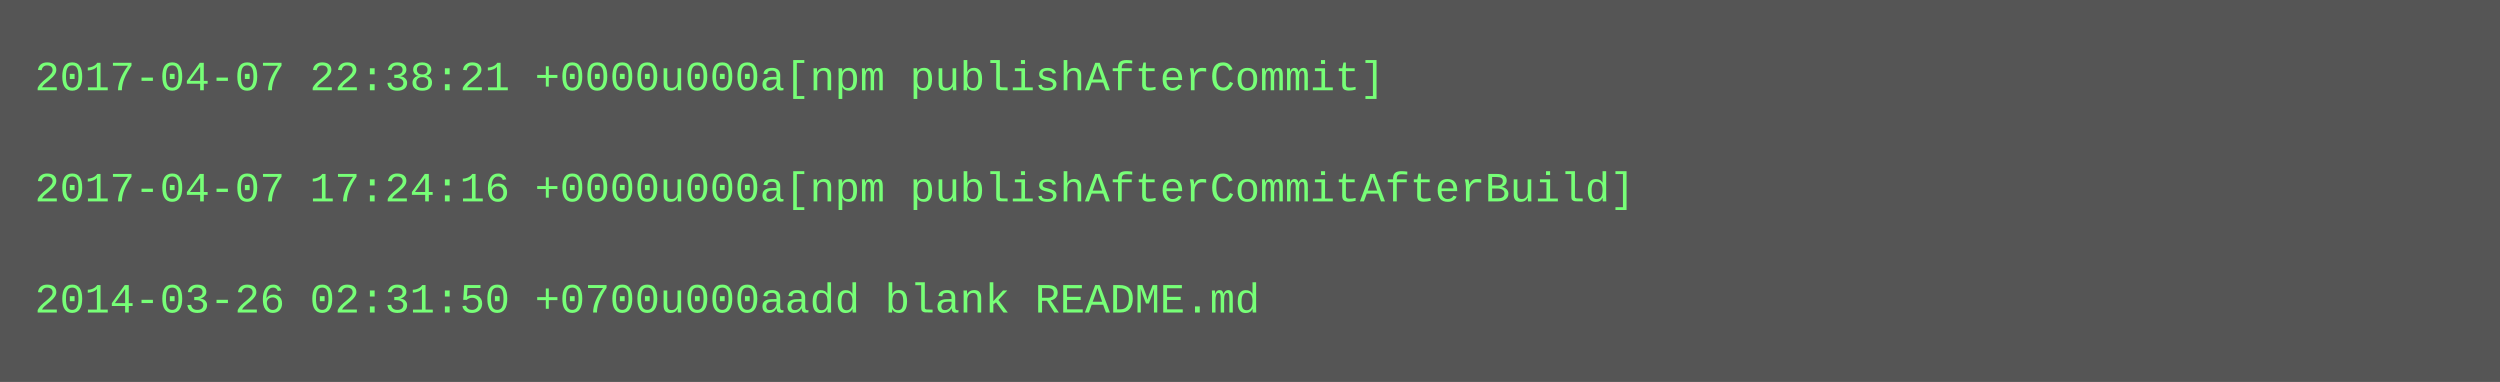
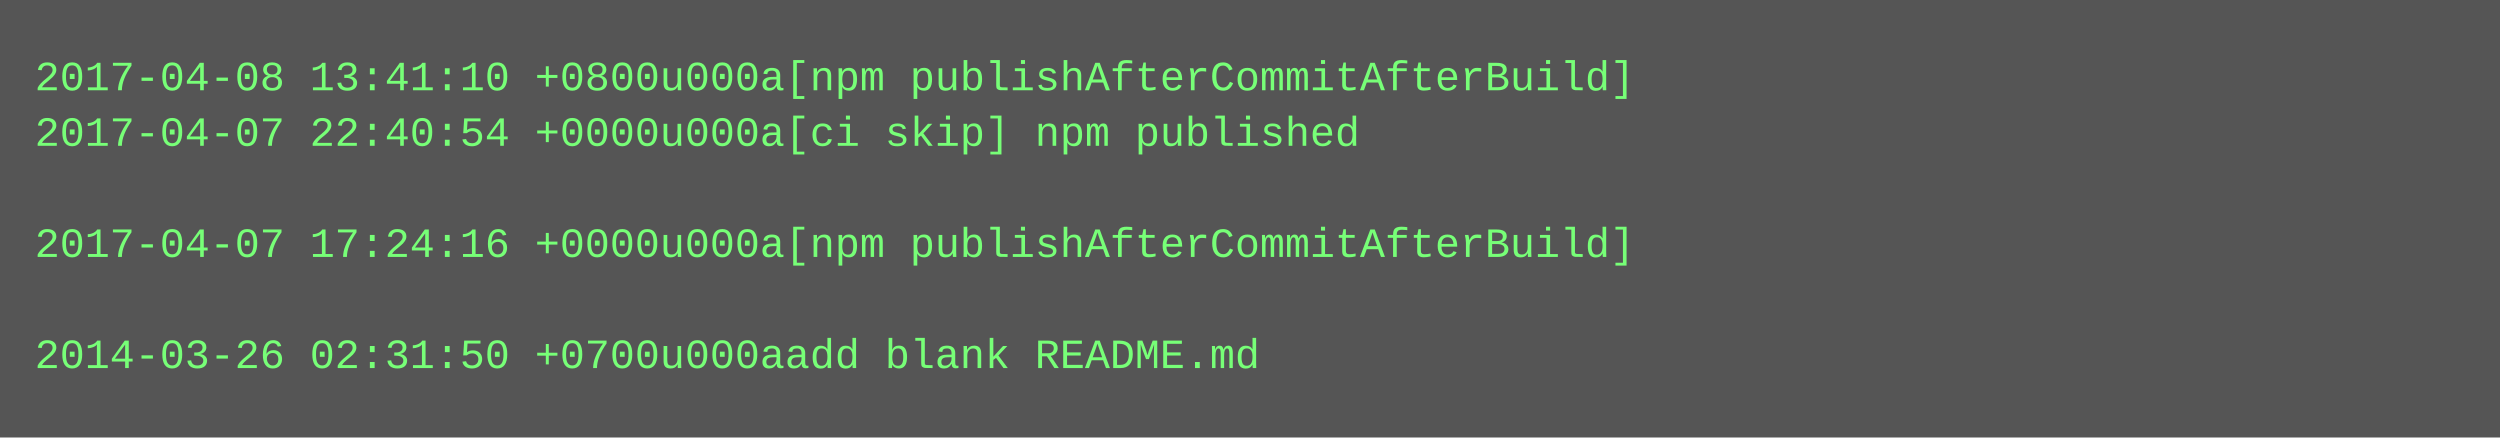
- <svg xmlns="http://www.w3.org/2000/svg" height="110" width="720">
-   <rect height="110" fill="#555" width="720" />
+ <svg xmlns="http://www.w3.org/2000/svg" height="126" width="720">
+   <rect height="126" fill="#555" width="720" />
  <text fill="#7f7" font-family="Courier New" font-size="12" xml:space="preserve">
-     <tspan x="10" y="26">2017-04-07 22:38:21 +0000u000a[npm publishAfterCommit]</tspan>
-     <tspan x="10" y="42" />
-     <tspan x="10" y="58">2017-04-07 17:24:16 +0000u000a[npm publishAfterCommitAfterBuild]</tspan>
-     <tspan x="10" y="74" />
-     <tspan x="10" y="90">2014-03-26 02:31:50 +0700u000aadd blank README.md</tspan>
+     <tspan x="10" y="26">2017-04-08 13:41:10 +0800u000a[npm publishAfterCommitAfterBuild]</tspan>
+     <tspan x="10" y="42">2017-04-07 22:40:54 +0000u000a[ci skip] npm published</tspan>
+     <tspan x="10" y="58" />
+     <tspan x="10" y="74">2017-04-07 17:24:16 +0000u000a[npm publishAfterCommitAfterBuild]</tspan>
+     <tspan x="10" y="90" />
+     <tspan x="10" y="106">2014-03-26 02:31:50 +0700u000aadd blank README.md</tspan>
  </text>
</svg>
